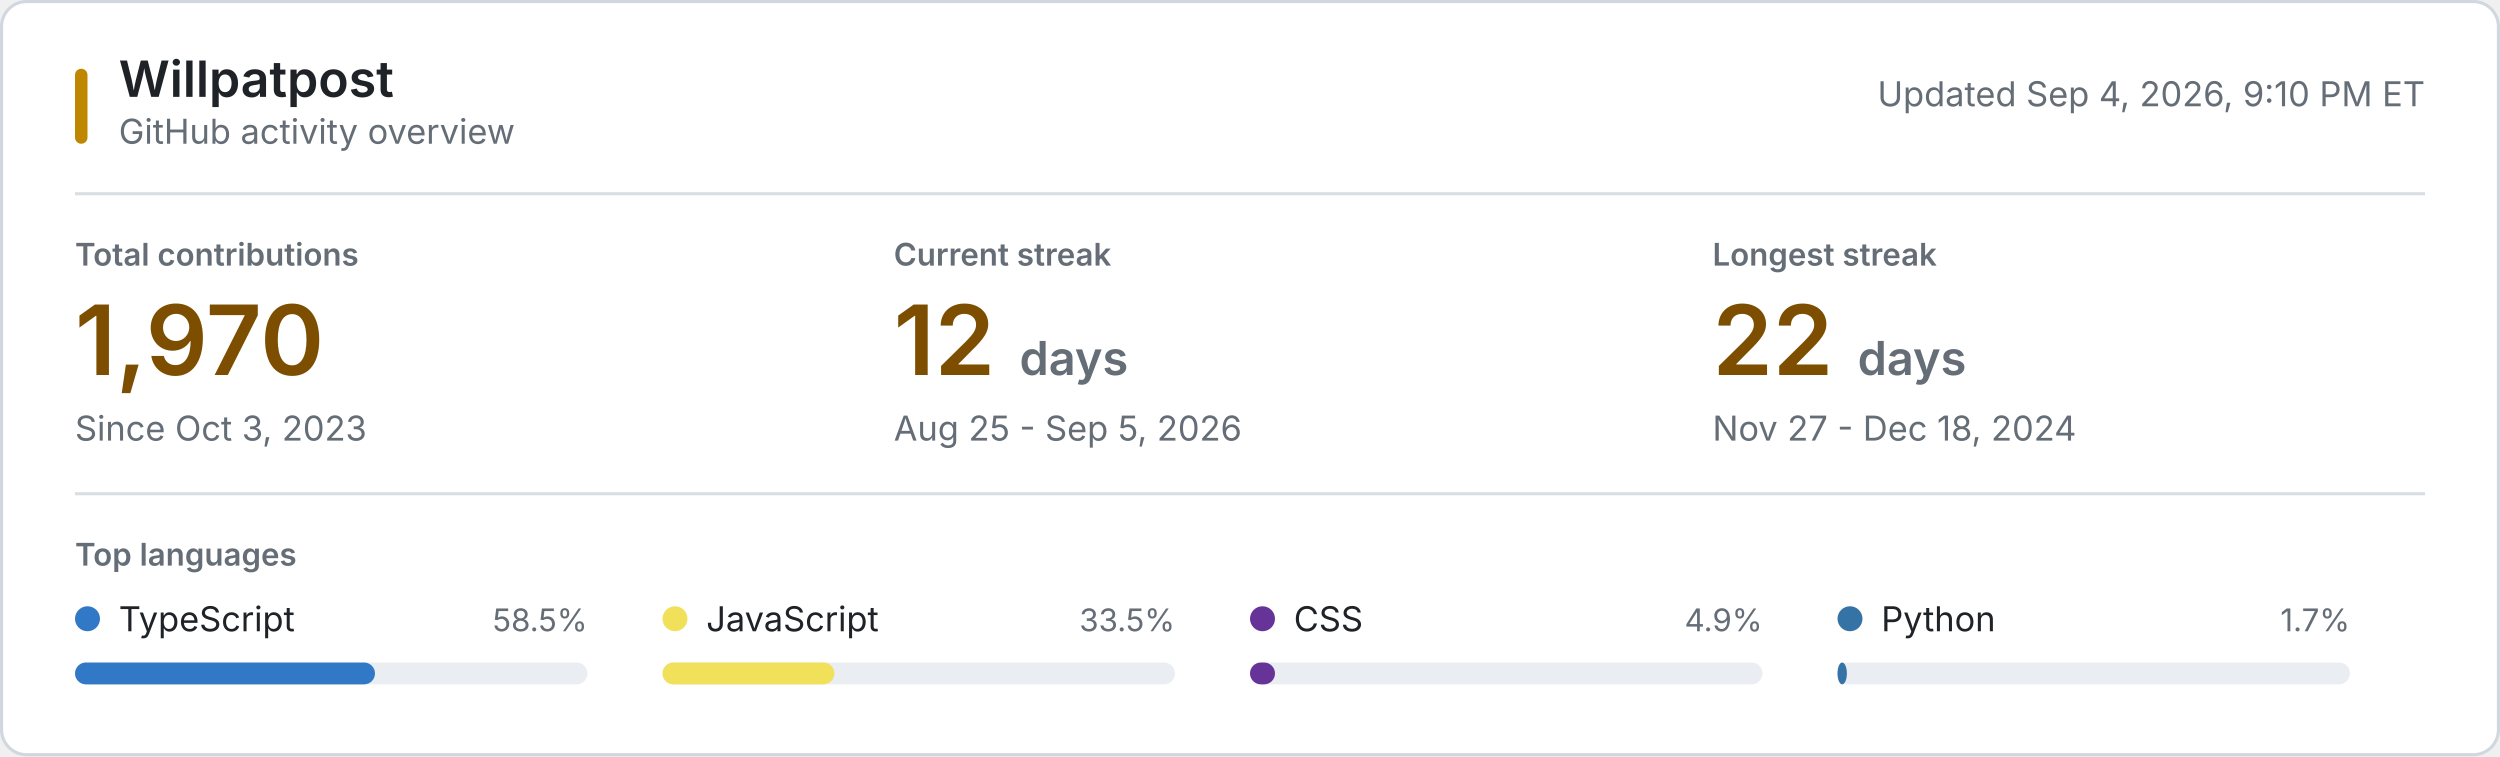
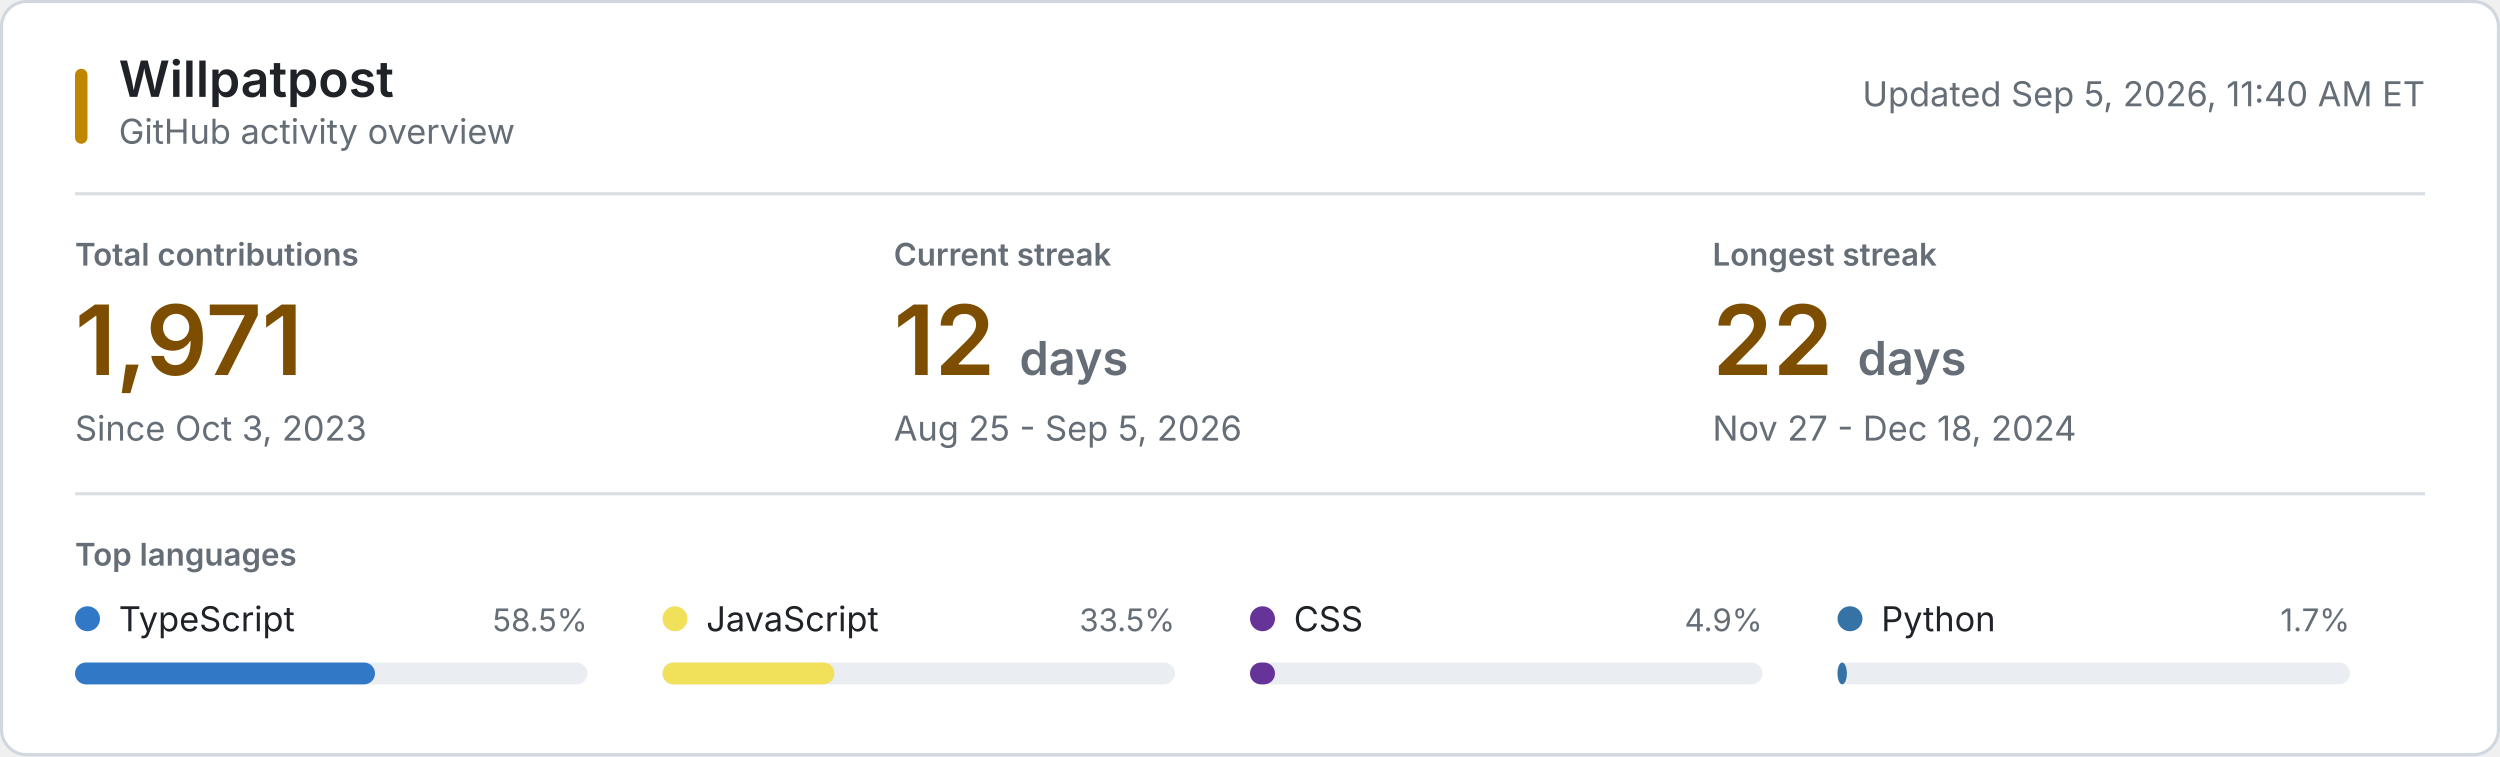
<svg xmlns="http://www.w3.org/2000/svg" style="isolation: isolate" viewBox="0 0 800 242" width="800px" height="242px" role="img" aria-labelledby="title desc">
  <style>
    @keyframes reveal {
      from { opacity: 0.2; }
      to { opacity: 1; }
    }
    .animate { animation: reveal 320ms ease-out both; }
    .background { fill: #ffffff; stroke: #d0d7de; }
    .username { font: 600 16px -apple-system, BlinkMacSystemFont, "Segoe UI", sans-serif; fill: #1f2328; }
    .subtitle, .updated { font: 11px -apple-system, BlinkMacSystemFont, "Segoe UI", sans-serif; fill: #656d76; }
    .section-label, .metric-label { font: 600 10px -apple-system, BlinkMacSystemFont, "Segoe UI", sans-serif; fill: #656d76; }
    .metric-label, .section-label { text-transform: uppercase; }
    .metric-value { font: 600 31px -apple-system, BlinkMacSystemFont, "Segoe UI", sans-serif; fill: #7d4e00; }
    .metric-unit, .metric-note { fill: #656d76; }
    .metric-note { font: 11px -apple-system, BlinkMacSystemFont, "Segoe UI", sans-serif; }
    .language-name { font: 11px -apple-system, BlinkMacSystemFont, "Segoe UI", sans-serif; fill: #1f2328; }
    .language-percent { font: 10px -apple-system, BlinkMacSystemFont, "Segoe UI", sans-serif; fill: #656d76; }
    .language-track { fill: #eaeef2; }
    .empty-state { font: 11px -apple-system, BlinkMacSystemFont, "Segoe UI", sans-serif; fill: #656d76; }
    .rule { stroke: #d8dee4; stroke-width: 1; }
    .accent { fill: #bf8700; }
    @media (prefers-color-scheme: dark) {
      .background { fill: #0d1117; stroke: #30363d; }
      .username, .language-name { fill: #f0f6fc; }
      .subtitle, .updated, .section-label, .metric-label, .metric-unit, .metric-note, .language-percent, .empty-state { fill: #8b949e; }
      .metric-value { fill: #f0c74e; }
      .language-track { fill: #21262d; }
      .rule { stroke: #21262d; }
      .accent { fill: #e3b341; }
    }
    @media (prefers-reduced-motion: reduce) {
      .animate { animation: none; }
    }
  </style>
  <rect class="background" x="0.5" y="0.5" width="799" height="241" rx="8" />
  <rect class="accent" x="24" y="22" width="4" height="24" rx="2" />
  <text class="username" x="38" y="31">Willpatpost</text>
  <text class="subtitle" x="38" y="46">GitHub activity overview</text>
-   <text class="updated" x="776" y="34" text-anchor="end">Updated Sep 4, 2026, 9:10 PM ET</text>
+   <text class="updated" x="776" y="34" text-anchor="end">Updated Sep 5, 2026, 11:40 AM ET</text>
  <line class="rule" x1="24" y1="62" x2="776" y2="62" />
  <g class="animate" style="animation-delay: 20ms">
    <text class="metric-label" x="24" y="85">Total contributions</text>
-     <text class="metric-value" x="24" y="120">1,970</text>
+     <text class="metric-value" x="24" y="120">1,971</text>
    <text class="metric-note" x="24" y="141">Since Oct 3, 2023</text>
  </g>
  <g class="animate" style="animation-delay: 55ms">
    <text class="metric-label" x="286" y="85">Current streak</text>
    <text class="metric-value" x="286" y="120">12 <tspan class="metric-unit" font-size="15">days</tspan>
    </text>
    <text class="metric-note" x="286" y="141">Aug 25 - Sep 5, 2026</text>
  </g>
  <g class="animate" style="animation-delay: 90ms">
    <text class="metric-label" x="548" y="85">Longest streak</text>
    <text class="metric-value" x="548" y="120">22 <tspan class="metric-unit" font-size="15">days</tspan>
    </text>
    <text class="metric-note" x="548" y="141">Nov 27 - Dec 18, 2024</text>
  </g>
  <line class="rule" x1="24" y1="158" x2="776" y2="158" />
  <text class="section-label" x="24" y="181">Top languages</text>
  <g class="animate" style="animation-delay: 120ms">
    <circle cx="28" cy="198" r="4" fill="#3178c6" />
    <text class="language-name" x="38" y="202">TypeScript</text>
    <text class="language-percent" x="188" y="202" text-anchor="end">58.5%</text>
    <rect class="language-track" x="24" y="212" width="164" height="7" rx="3.5" />
    <rect x="24" y="212" width="96" height="7" rx="3.5" fill="#3178c6" />
  </g>
  <g class="animate" style="animation-delay: 155ms">
    <circle cx="216" cy="198" r="4" fill="#f1e05a" />
    <text class="language-name" x="226" y="202">JavaScript</text>
    <text class="language-percent" x="376" y="202" text-anchor="end">33.5%</text>
    <rect class="language-track" x="212" y="212" width="164" height="7" rx="3.5" />
    <rect x="212" y="212" width="55" height="7" rx="3.5" fill="#f1e05a" />
  </g>
  <g class="animate" style="animation-delay: 190ms">
    <circle cx="404" cy="198" r="4" fill="#663399" />
    <text class="language-name" x="414" y="202">CSS</text>
    <text class="language-percent" x="564" y="202" text-anchor="end">4.9%</text>
    <rect class="language-track" x="400" y="212" width="164" height="7" rx="3.5" />
    <rect x="400" y="212" width="8" height="7" rx="3.5" fill="#663399" />
  </g>
  <g class="animate" style="animation-delay: 225ms">
    <circle cx="592" cy="198" r="4" fill="#3572A5" />
    <text class="language-name" x="602" y="202">Python</text>
    <text class="language-percent" x="752" y="202" text-anchor="end">1.7%</text>
    <rect class="language-track" x="588" y="212" width="164" height="7" rx="3.5" />
    <rect x="588" y="212" width="3" height="7" rx="3.5" fill="#3572A5" />
  </g>
</svg>
